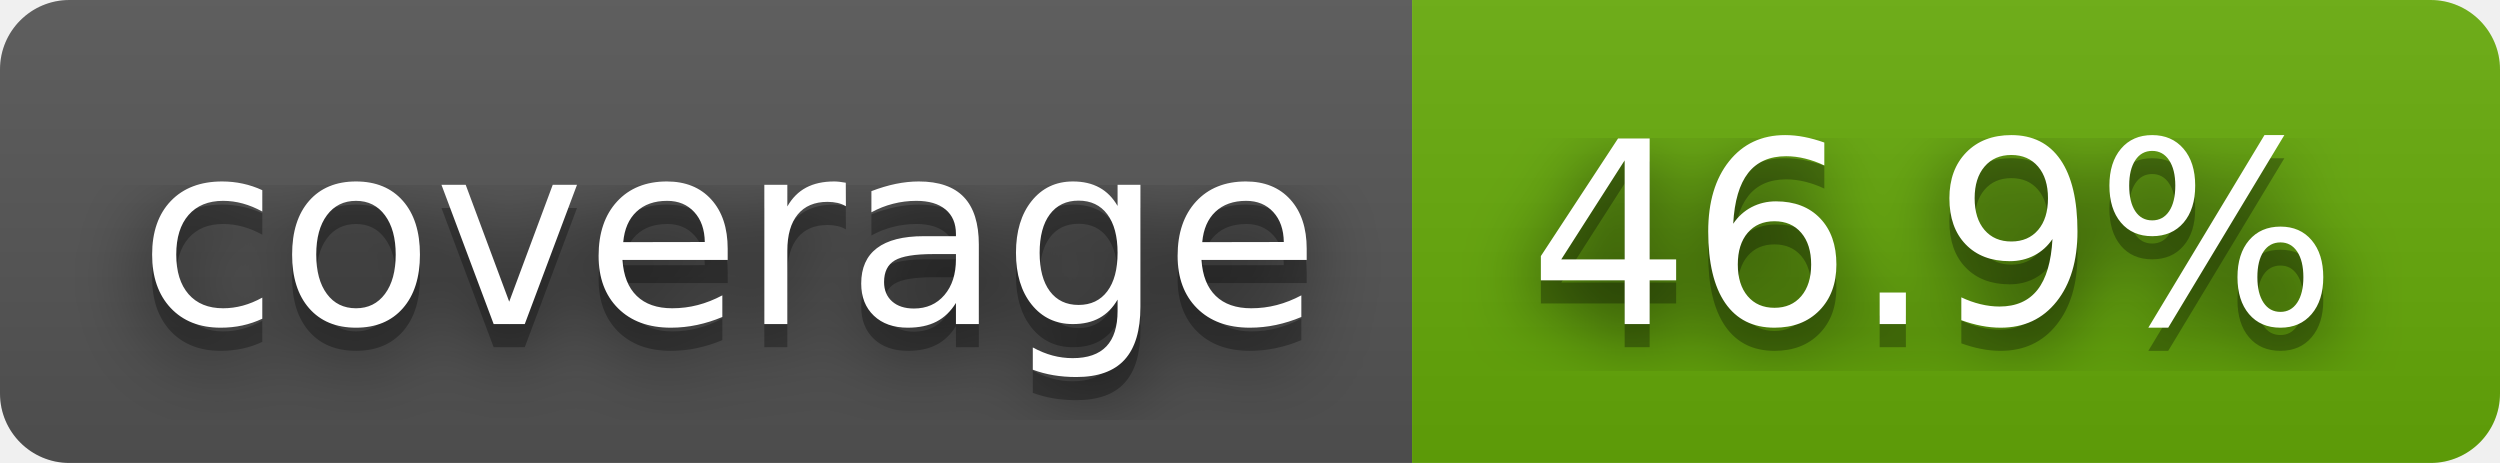
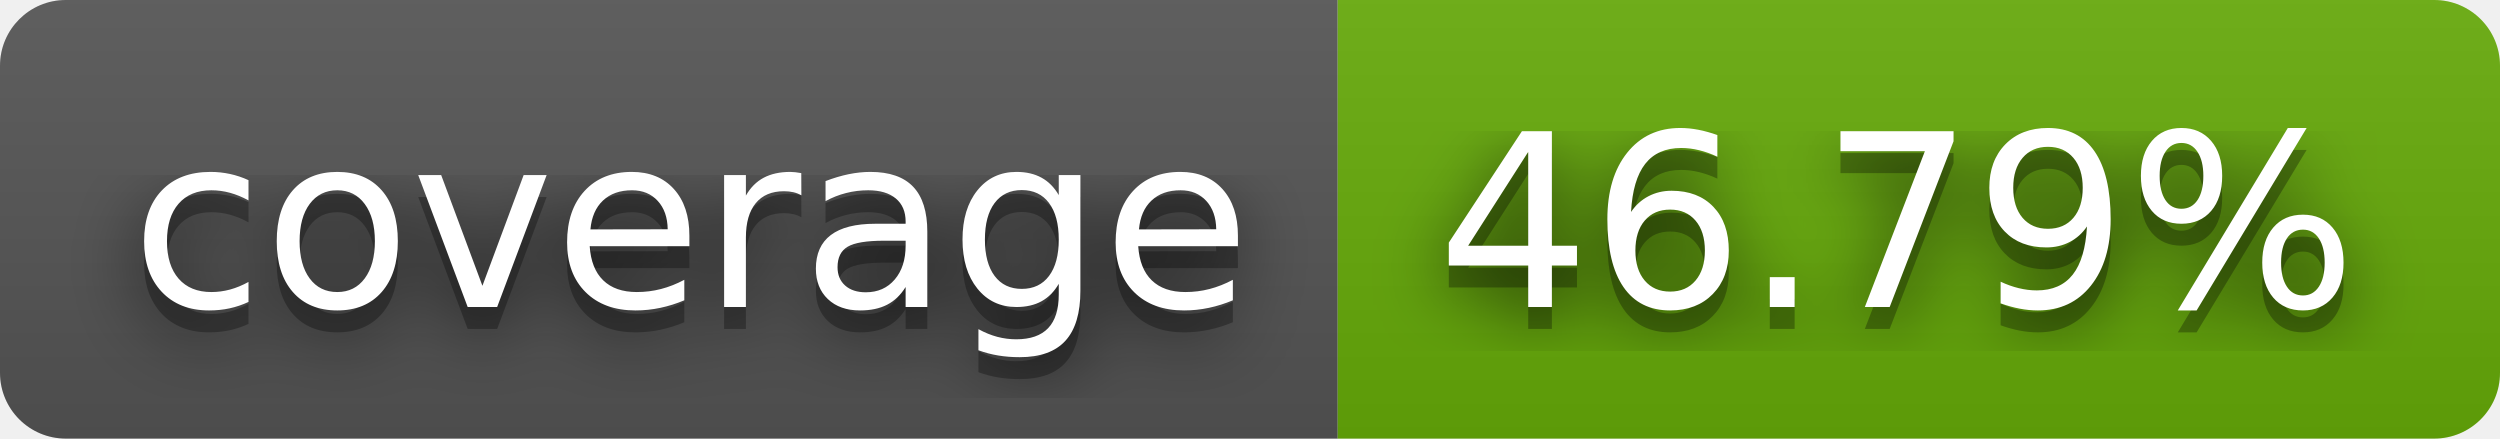
- <svg xmlns="http://www.w3.org/2000/svg" width="108" height="20" role="img" aria-label="coverage: 46.9%">
+ <svg xmlns="http://www.w3.org/2000/svg" width="114" height="20" role="img" aria-label="coverage: 46.79%">
  <filter id="blur">
    <feGaussianBlur stdDeviation="16" />
  </filter>
  <linearGradient id="s" x2="0" y2="100%">
    <stop offset="0" stop-color="#bbb" stop-opacity=".1" />
    <stop offset="1" stop-opacity=".1" />
  </linearGradient>
  <clipPath id="r">
-     <rect width="108" height="20" rx="3" />
+     <rect width="114" height="20" rx="3" />
  </clipPath>
  <g clip-path="url(#r)">
    <rect width="61" height="20" fill="#555" />
-     <rect x="61" width="47" height="20" fill="#67ac09" />
-     <rect width="108" height="20" fill="url(#s)" />
+     <rect x="61" width="53" height="20" fill="#67ac09" />
+     <rect width="114" height="20" fill="url(#s)" />
  </g>
  <g fill="#fff" text-anchor="middle" font-family="Verdana,Geneva,DejaVu Sans,sans-serif" text-rendering="geometricPrecision" font-size="110">
    <g transform="scale(.1)">
      <g aria-hidden="true" fill="#010101">
        <text x="315" y="150" fill-opacity=".8" filter="url(#blur)" textLength="510">coverage</text>
        <text x="315" y="150" fill-opacity=".3" textLength="510">coverage</text>
      </g>
      <text x="315" y="140" textLength="510">coverage</text>
    </g>
    <g transform="scale(.1)">
      <g aria-hidden="true" fill="#010101">
-         <text x="835" y="150" fill-opacity=".8" filter="url(#blur)" textLength="370">46.9%</text>
-         <text x="835" y="150" fill-opacity=".3" textLength="370">46.9%</text>
+         <text x="865" y="150" fill-opacity=".8" filter="url(#blur)" textLength="430">46.79%</text>
+         <text x="865" y="150" fill-opacity=".3" textLength="430">46.79%</text>
      </g>
-       <text x="835" y="140" textLength="370">46.9%</text>
+       <text x="865" y="140" textLength="430">46.79%</text>
    </g>
  </g>
</svg>
